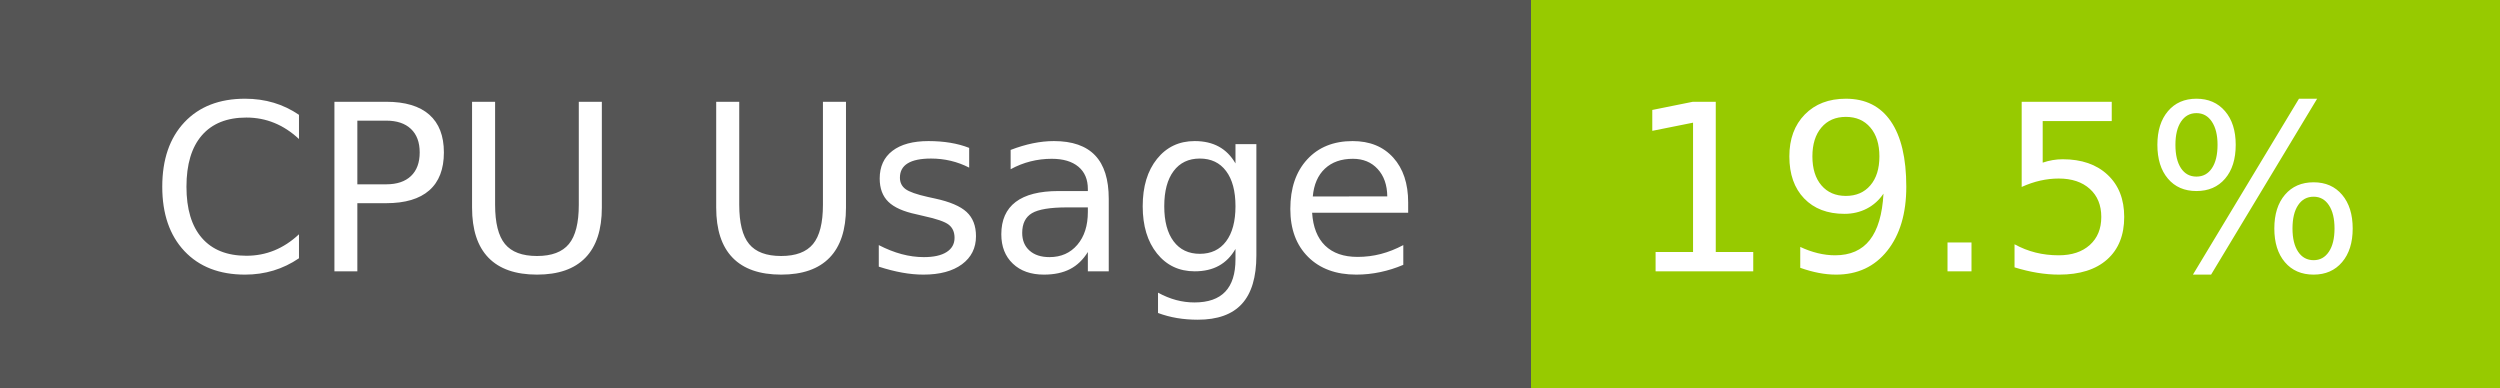
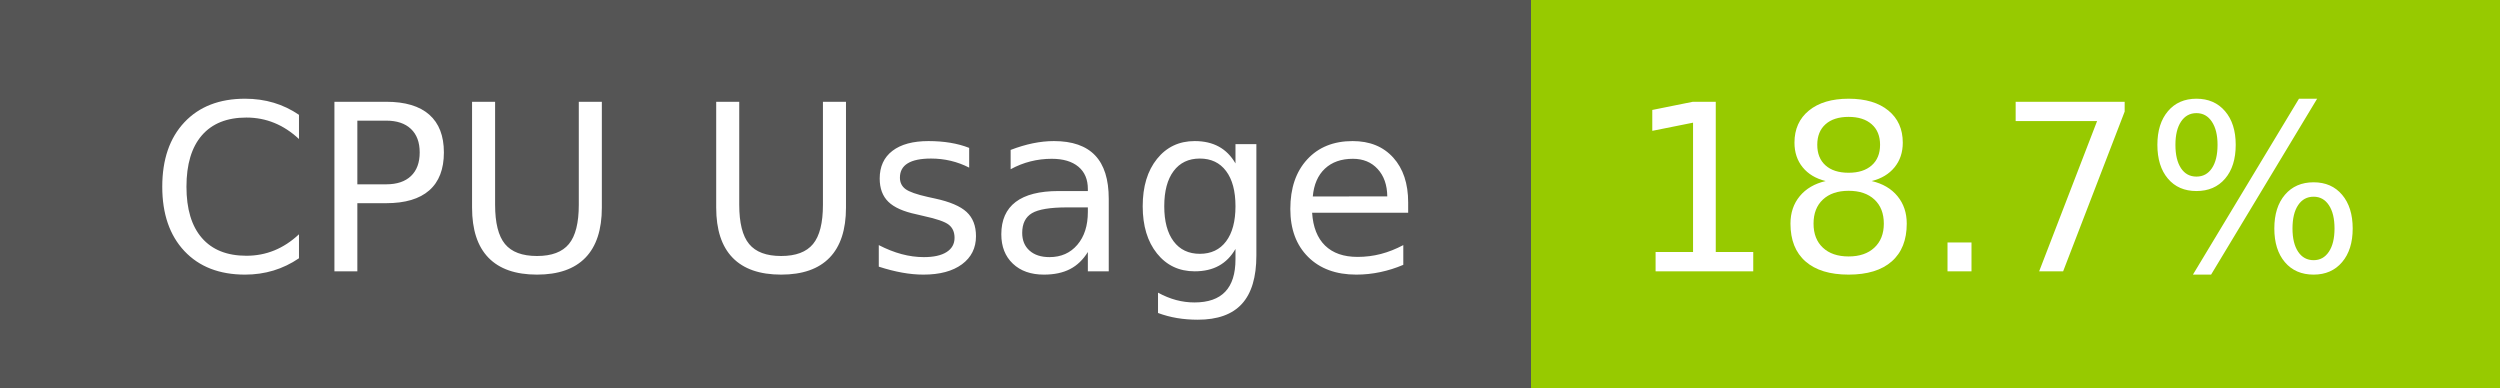
- <svg xmlns="http://www.w3.org/2000/svg" width="129" height="20" role="img" aria-label="CPU Usage: 19.5%">
+ <svg xmlns="http://www.w3.org/2000/svg" width="129" height="20" role="img" aria-label="CPU Usage: 18.7%">
  <g shape-rendering="crispEdges">
    <rect width="79" height="20" fill="#555" />
    <rect x="79" width="50" height="20" fill="#97ca00" />
  </g>
  <g fill="#fff" text-anchor="middle" font-family="Verdana,Geneva,DejaVu Sans,sans-serif" text-rendering="geometricPrecision" font-size="120">
    <text x="405" y="140" transform="scale(.1)" fill="#fff" textLength="665">CPU Usage</text>
-     <text x="1030" y="140" transform="scale(.1)" fill="#fff" textLength="390">19.5%</text>
+     <text x="1030" y="140" transform="scale(.1)" fill="#fff" textLength="390">18.7%</text>
  </g>
</svg>
